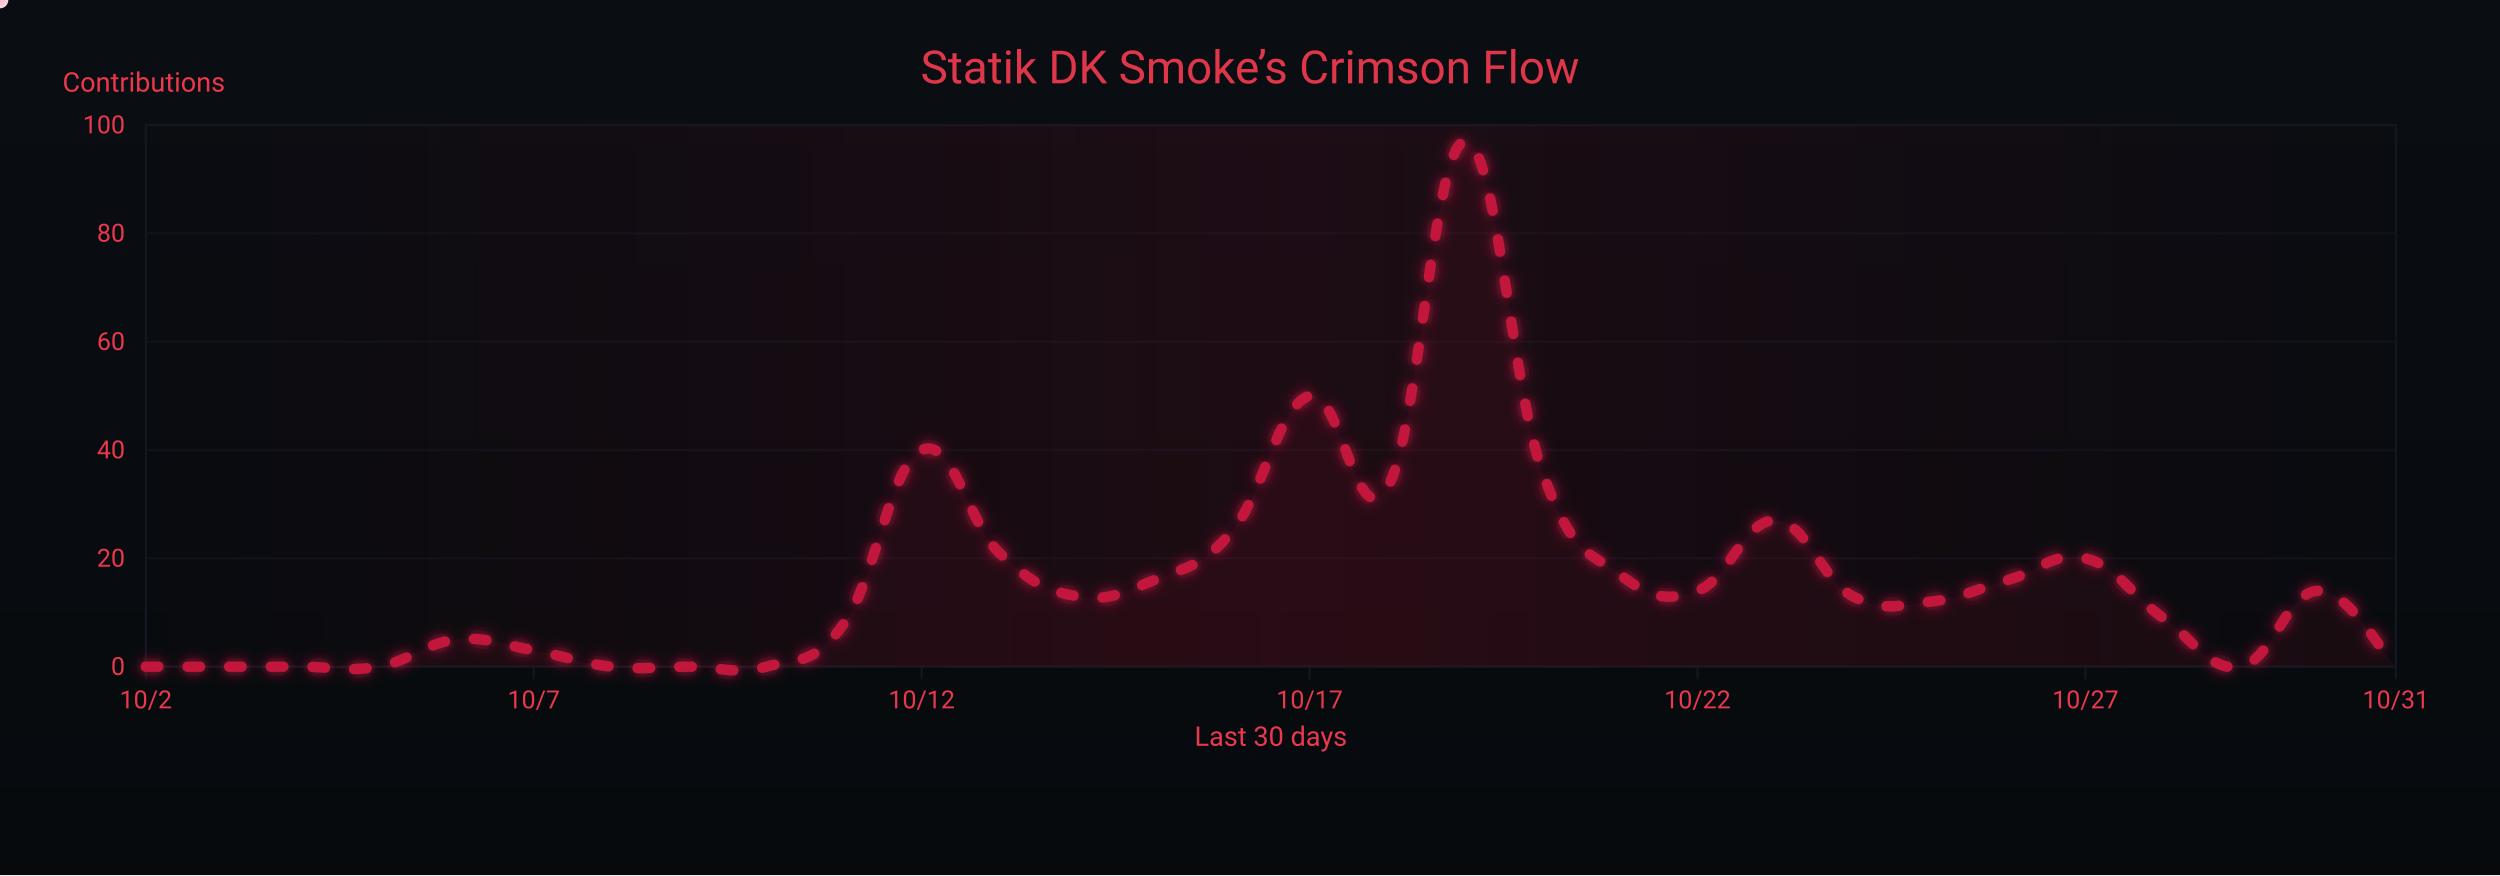
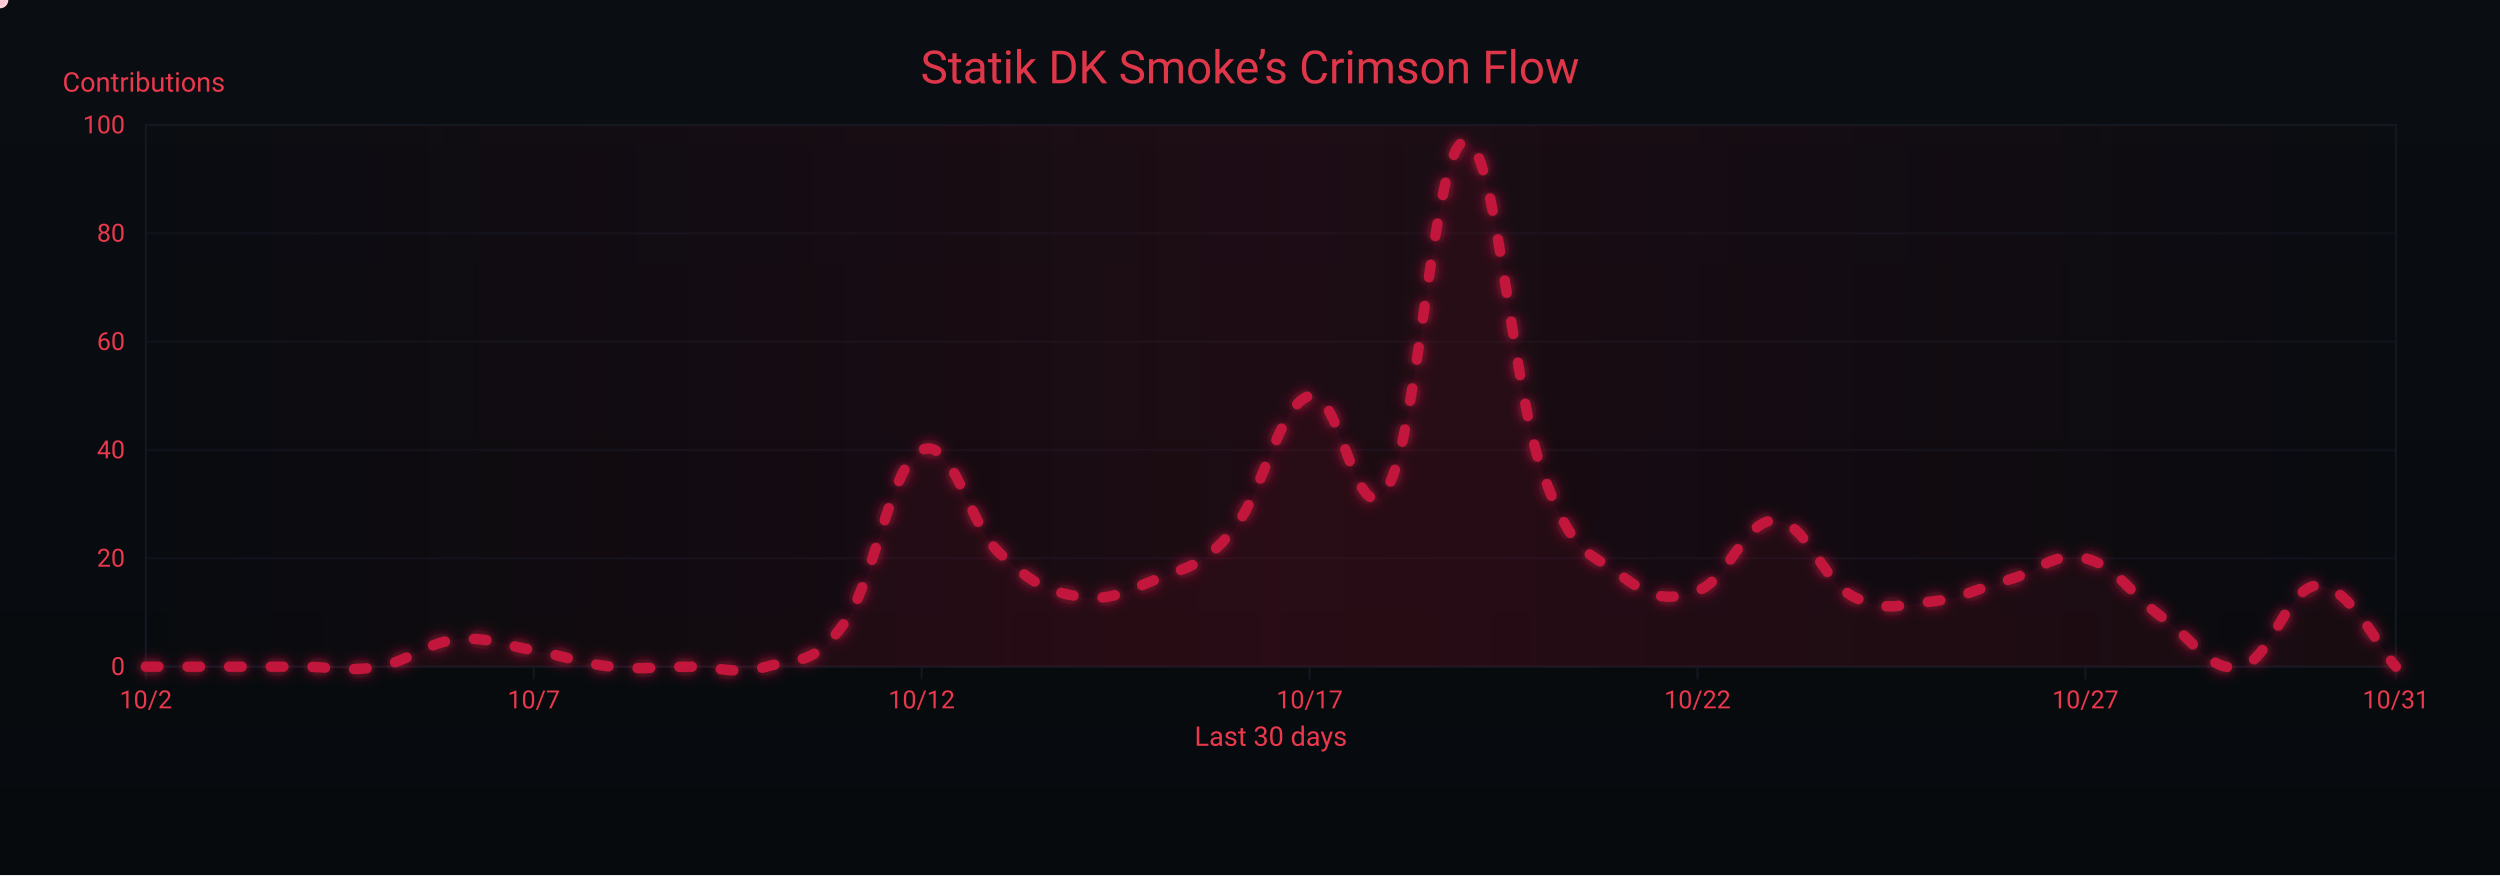
<svg xmlns="http://www.w3.org/2000/svg" width="1200" height="420" viewBox="0 0 1200 420" role="img" aria-label="Crimson Flow Graph">
  <defs>
    <linearGradient id="bgGrad" x1="0" y1="0" x2="0" y2="1">
      <stop offset="0%" stop-color="#0a0d12" />
      <stop offset="100%" stop-color="#070a0d" />
    </linearGradient>
    <filter id="glow">
      <feGaussianBlur stdDeviation="3" result="b1" />
      <feMerge>
        <feMergeNode in="b1" />
        <feMergeNode in="SourceGraphic" />
      </feMerge>
    </filter>
    <linearGradient id="sheen" x1="0" y1="0" x2="1" y2="0">
      <stop offset="0%" stop-color="#9b0e2a" stop-opacity="0" />
      <stop offset="50%" stop-color="#9b0e2a" stop-opacity=".14" />
      <stop offset="100%" stop-color="#9b0e2a" stop-opacity="0" />
      <animateTransform attributeName="gradientTransform" type="translate" from="-1 0" to="1 0" dur="9s" repeatCount="indefinite" />
    </linearGradient>
  </defs>
  <rect width="1200" height="420" fill="url(#bgGrad)" />
  <rect x="70" y="60" width="1080" height="260" fill="none" stroke="#121821" stroke-width="1" />
  <g font-family="ui-sans-serif,system-ui,-apple-system,Segoe UI,Roboto,Ubuntu,Arial" font-size="12">
    <path d="M70,320.0 H1150" stroke="#121821" stroke-width="1" opacity="0.6" />
    <text x="60" y="324.0" text-anchor="end" fill="#ea384c">0</text>
    <path d="M70,268.0 H1150" stroke="#121821" stroke-width="1" opacity="0.6" />
    <text x="60" y="272.0" text-anchor="end" fill="#ea384c">20</text>
    <path d="M70,216.0 H1150" stroke="#121821" stroke-width="1" opacity="0.6" />
    <text x="60" y="220.0" text-anchor="end" fill="#ea384c">40</text>
    <path d="M70,164.0 H1150" stroke="#121821" stroke-width="1" opacity="0.6" />
    <text x="60" y="168.0" text-anchor="end" fill="#ea384c">60</text>
    <path d="M70,112.0 H1150" stroke="#121821" stroke-width="1" opacity="0.6" />
    <text x="60" y="116.0" text-anchor="end" fill="#ea384c">80</text>
    <path d="M70,60.0 H1150" stroke="#121821" stroke-width="1" opacity="0.6" />
    <text x="60" y="64.0" text-anchor="end" fill="#ea384c">100</text>
    <text x="30" y="44" fill="#ea384c" font-size="13">Contributions</text>
  </g>
  <g font-family="ui-sans-serif,system-ui,-apple-system,Segoe UI,Roboto,Ubuntu,Arial" font-size="12">
    <path d="M70.0,320 V326" stroke="#121821" stroke-width="1" />
    <text x="70.0" y="340" text-anchor="middle" fill="#ea384c">10/2</text>
    <path d="M256.2,320 V326" stroke="#121821" stroke-width="1" />
    <text x="256.2" y="340" text-anchor="middle" fill="#ea384c">10/7</text>
    <path d="M442.4,320 V326" stroke="#121821" stroke-width="1" />
    <text x="442.4" y="340" text-anchor="middle" fill="#ea384c">10/12</text>
    <path d="M628.6,320 V326" stroke="#121821" stroke-width="1" />
    <text x="628.6" y="340" text-anchor="middle" fill="#ea384c">10/17</text>
    <path d="M814.8,320 V326" stroke="#121821" stroke-width="1" />
    <text x="814.8" y="340" text-anchor="middle" fill="#ea384c">10/22</text>
    <path d="M1001.0,320 V326" stroke="#121821" stroke-width="1" />
    <text x="1001.0" y="340" text-anchor="middle" fill="#ea384c">10/27</text>
    <path d="M1150.0,320 V326" stroke="#121821" stroke-width="1" />
    <text x="1150.0" y="340" text-anchor="middle" fill="#ea384c">10/31</text>
    <text x="610" y="358" text-anchor="middle" fill="#ea384c" font-size="13">Last 30 days</text>
  </g>
  <rect x="70" y="60" width="1080" height="260" fill="url(#sheen)" />
  <text x="600" y="40" text-anchor="middle" font-family="ui-sans-serif,system-ui,-apple-system,Segoe UI,Roboto,Ubuntu,Arial" font-size="22" fill="#ea384c" opacity=".95">Statik DK Smoke’s Crimson Flow</text>
-   <path d="M70.0,320.0 C77.4,320.0 92.3,320.0 107.2,320.0 C122.1,320.0 129.6,320.0 144.5,320.0 C159.4,320.0 166.8,322.6 181.7,320.0 C196.6,317.4 204.1,308.6 219.0,307.0 C233.9,305.4 241.3,309.6 256.2,312.2 C271.1,314.8 278.6,318.4 293.4,320.0 C308.3,321.6 315.8,320.0 330.7,320.0 C345.6,320.0 353.0,324.2 367.9,320.0 C382.8,315.8 390.3,320.0 405.2,299.2 C420.1,278.4 427.5,222.8 442.4,216.0 C457.3,209.2 464.8,251.4 479.7,265.4 C494.6,279.4 502.0,283.6 516.9,286.2 C531.8,288.8 539.2,284.6 554.1,278.4 C569.0,272.2 576.5,272.7 591.4,255.0 C606.3,237.3 613.7,194.2 628.6,190.0 C643.5,185.8 651.0,258.6 665.9,234.2 C680.8,209.8 688.2,69.4 703.1,67.8 C718.0,66.2 725.4,184.8 740.3,226.4 C755.2,268.0 762.7,264.4 777.6,275.8 C792.5,287.2 799.9,288.8 814.8,283.6 C829.7,278.4 837.2,249.3 852.1,249.8 C867.0,250.3 874.4,278.4 889.3,286.2 C904.2,294.0 911.7,290.4 926.6,288.8 C941.4,287.2 948.9,282.6 963.8,278.4 C978.7,274.2 986.1,264.4 1001.0,268.0 C1015.9,271.6 1023.4,286.2 1038.3,296.6 C1053.2,307.0 1060.6,322.6 1075.5,320.0 C1090.4,317.4 1097.9,283.6 1112.8,283.6 C1127.7,283.6 1142.6,312.7 1150.0,320.0 L 1150,320 L 70,320 Z" fill="#7a0f26" opacity=".13">
+   <path d="M70.0,320.0 C77.4,320.0 92.3,320.0 107.2,320.0 C122.1,320.0 129.6,320.0 144.5,320.0 C159.4,320.0 166.8,322.6 181.7,320.0 C196.6,317.4 204.1,308.6 219.0,307.0 C233.9,305.4 241.3,309.6 256.2,312.2 C271.1,314.8 278.6,318.4 293.4,320.0 C308.3,321.6 315.8,320.0 330.7,320.0 C345.6,320.0 353.0,324.2 367.9,320.0 C382.8,315.8 390.3,320.0 405.2,299.2 C420.1,278.4 427.5,222.8 442.4,216.0 C457.3,209.2 464.8,251.4 479.7,265.4 C494.6,279.4 502.0,283.6 516.9,286.2 C531.8,288.8 539.2,284.6 554.1,278.4 C569.0,272.2 576.5,272.7 591.4,255.0 C606.3,237.3 613.7,194.2 628.6,190.0 C643.5,185.8 651.0,258.6 665.9,234.2 C680.8,209.8 688.2,69.4 703.1,67.8 C718.0,66.2 725.4,184.8 740.3,226.4 C755.2,268.0 762.7,264.4 777.6,275.8 C792.5,287.2 799.9,288.8 814.8,283.6 C829.7,278.4 837.2,249.3 852.1,249.8 C867.0,250.3 874.4,278.4 889.3,286.2 C904.2,294.0 911.7,290.4 926.6,288.8 C941.4,287.2 948.9,282.6 963.8,278.4 C978.7,274.2 986.1,264.4 1001.0,268.0 C1015.9,271.6 1023.4,286.2 1038.3,296.6 C1053.2,307.0 1060.6,323.1 1075.5,320.0 C1090.4,316.9 1097.9,281.0 1112.8,281.0 C1127.7,281.0 1142.6,312.2 1150.0,320.0 L 1150,320 L 70,320 Z" fill="#7a0f26" opacity=".13">
    <animate attributeName="opacity" values=".10;.17;.10" dur="6s" repeatCount="indefinite" />
  </path>
-   <path id="curve" d="M70.0,320.0 C77.4,320.0 92.3,320.0 107.2,320.0 C122.1,320.0 129.6,320.0 144.5,320.0 C159.4,320.0 166.8,322.6 181.7,320.0 C196.6,317.4 204.1,308.6 219.0,307.0 C233.9,305.4 241.3,309.6 256.2,312.2 C271.1,314.8 278.6,318.4 293.4,320.0 C308.3,321.6 315.8,320.0 330.7,320.0 C345.6,320.0 353.0,324.2 367.9,320.0 C382.8,315.8 390.3,320.0 405.2,299.2 C420.1,278.4 427.5,222.8 442.4,216.0 C457.3,209.2 464.8,251.4 479.7,265.4 C494.6,279.4 502.0,283.6 516.9,286.2 C531.8,288.8 539.2,284.6 554.1,278.4 C569.0,272.2 576.5,272.7 591.4,255.0 C606.3,237.3 613.7,194.2 628.6,190.0 C643.5,185.8 651.0,258.6 665.9,234.2 C680.8,209.8 688.2,69.4 703.1,67.8 C718.0,66.2 725.4,184.8 740.3,226.4 C755.2,268.0 762.7,264.4 777.6,275.8 C792.5,287.2 799.9,288.8 814.8,283.6 C829.7,278.4 837.2,249.3 852.1,249.8 C867.0,250.3 874.4,278.4 889.3,286.2 C904.2,294.0 911.7,290.4 926.6,288.8 C941.4,287.2 948.9,282.6 963.8,278.4 C978.7,274.2 986.1,264.4 1001.0,268.0 C1015.9,271.6 1023.4,286.2 1038.3,296.6 C1053.2,307.0 1060.6,322.6 1075.5,320.0 C1090.4,317.4 1097.9,283.6 1112.8,283.6 C1127.7,283.6 1142.6,312.7 1150.0,320.0" fill="none" stroke="#c3193d" stroke-width="5" stroke-linecap="round" stroke-linejoin="round" stroke-dasharray="6 14" filter="url(#glow)">
+   <path id="curve" d="M70.0,320.0 C77.4,320.0 92.3,320.0 107.2,320.0 C122.1,320.0 129.6,320.0 144.5,320.0 C159.4,320.0 166.8,322.6 181.7,320.0 C196.6,317.4 204.1,308.6 219.0,307.0 C233.9,305.4 241.3,309.6 256.2,312.2 C271.1,314.8 278.6,318.4 293.4,320.0 C308.3,321.6 315.8,320.0 330.7,320.0 C345.6,320.0 353.0,324.2 367.9,320.0 C382.8,315.8 390.3,320.0 405.2,299.2 C420.1,278.4 427.5,222.8 442.4,216.0 C457.3,209.2 464.8,251.4 479.7,265.4 C494.6,279.4 502.0,283.6 516.9,286.2 C531.8,288.8 539.2,284.6 554.1,278.4 C569.0,272.2 576.5,272.7 591.4,255.0 C606.3,237.3 613.7,194.2 628.6,190.0 C643.5,185.8 651.0,258.6 665.9,234.2 C680.8,209.8 688.2,69.4 703.1,67.8 C718.0,66.2 725.4,184.8 740.3,226.4 C755.2,268.0 762.7,264.4 777.6,275.8 C792.5,287.2 799.9,288.8 814.8,283.6 C829.7,278.4 837.2,249.3 852.1,249.8 C867.0,250.3 874.4,278.4 889.3,286.2 C904.2,294.0 911.7,290.4 926.6,288.8 C941.4,287.2 948.9,282.6 963.8,278.4 C978.7,274.2 986.1,264.4 1001.0,268.0 C1015.9,271.6 1023.4,286.2 1038.3,296.6 C1053.2,307.0 1060.6,323.1 1075.5,320.0 C1090.4,316.9 1097.9,281.0 1112.8,281.0 C1127.7,281.0 1142.6,312.2 1150.0,320.0" fill="none" stroke="#c3193d" stroke-width="5" stroke-linecap="round" stroke-linejoin="round" stroke-dasharray="6 14" filter="url(#glow)">
    <animate attributeName="stroke-dashoffset" values="0;-220" dur="4.8s" repeatCount="indefinite" />
  </path>
  <g fill="#ffd1db">
    <circle r="4">
      <animateMotion dur="7s" rotate="auto" repeatCount="indefinite">
        <mpath href="#curve" />
      </animateMotion>
      <animate attributeName="opacity" values="1;.3;1" dur="2.2s" repeatCount="indefinite" />
    </circle>
    <circle r="3" fill="#ffffff">
      <animateMotion dur="8.2s" begin="1s" rotate="auto" repeatCount="indefinite">
        <mpath href="#curve" />
      </animateMotion>
      <animate attributeName="opacity" values=".7;.2;.7" dur="2.4s" repeatCount="indefinite" />
    </circle>
    <circle r="3" fill="#ffc7d3">
      <animateMotion dur="6s" begin="2s" rotate="auto" repeatCount="indefinite">
        <mpath href="#curve" />
      </animateMotion>
      <animate attributeName="opacity" values=".8;.3;.8" dur="2s" repeatCount="indefinite" />
    </circle>
  </g>
</svg>
